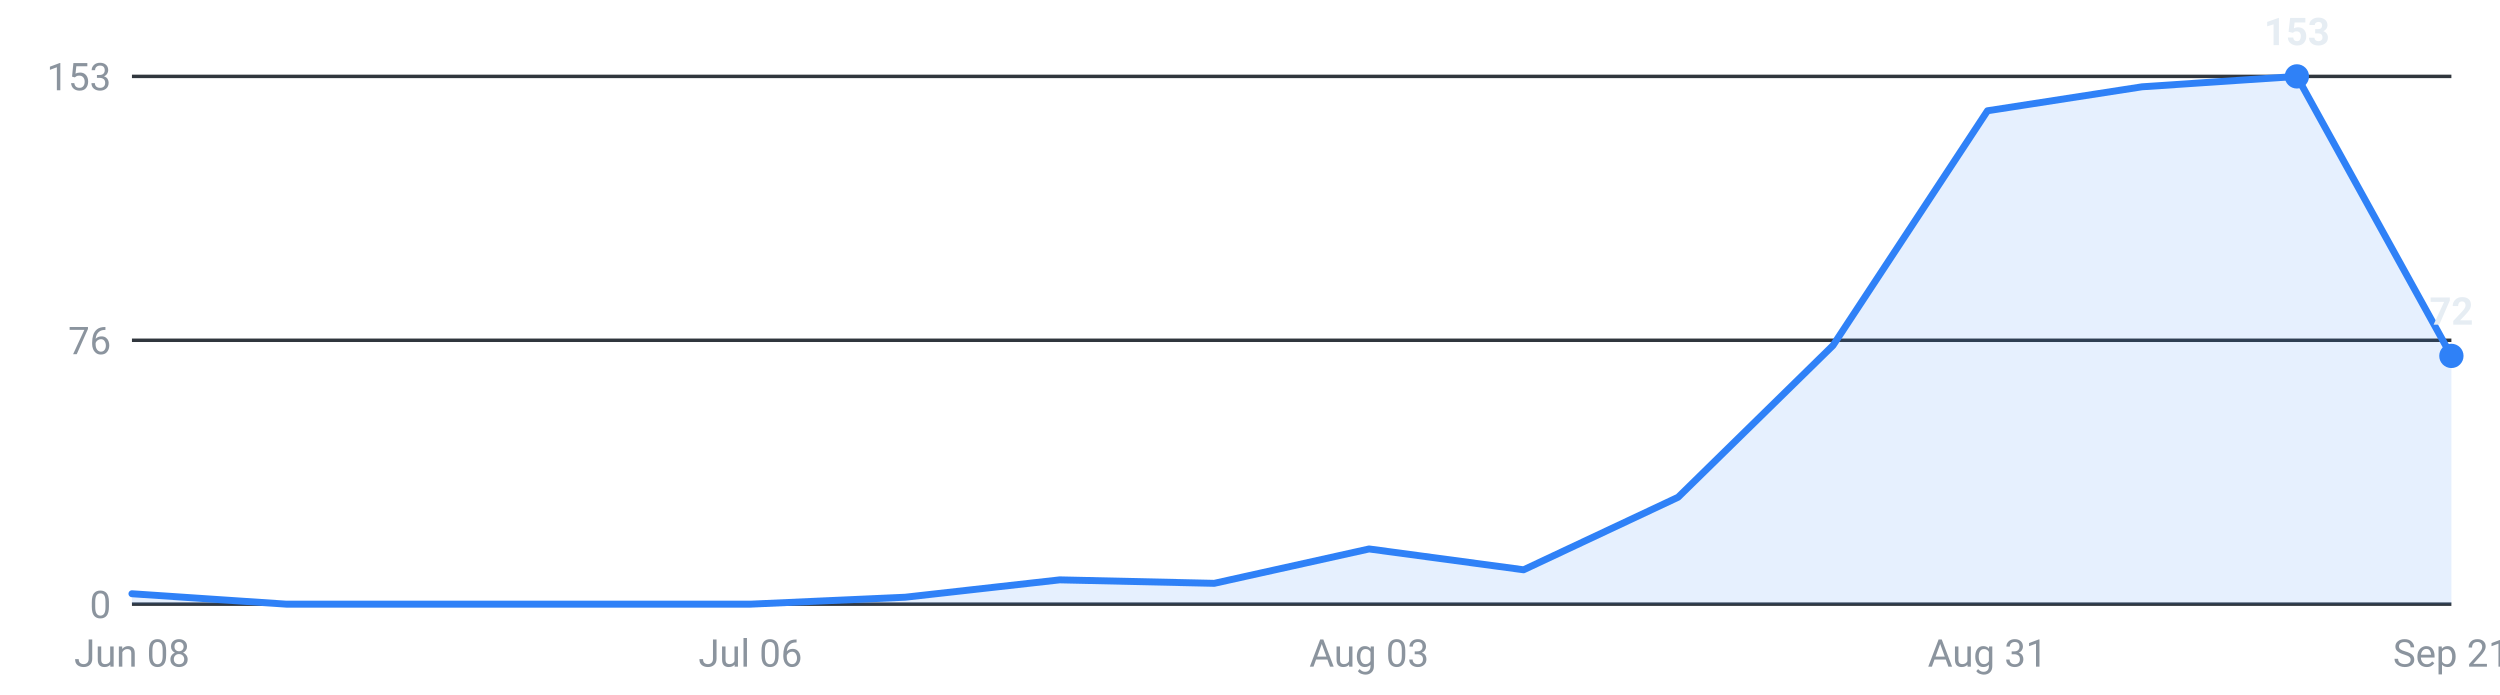
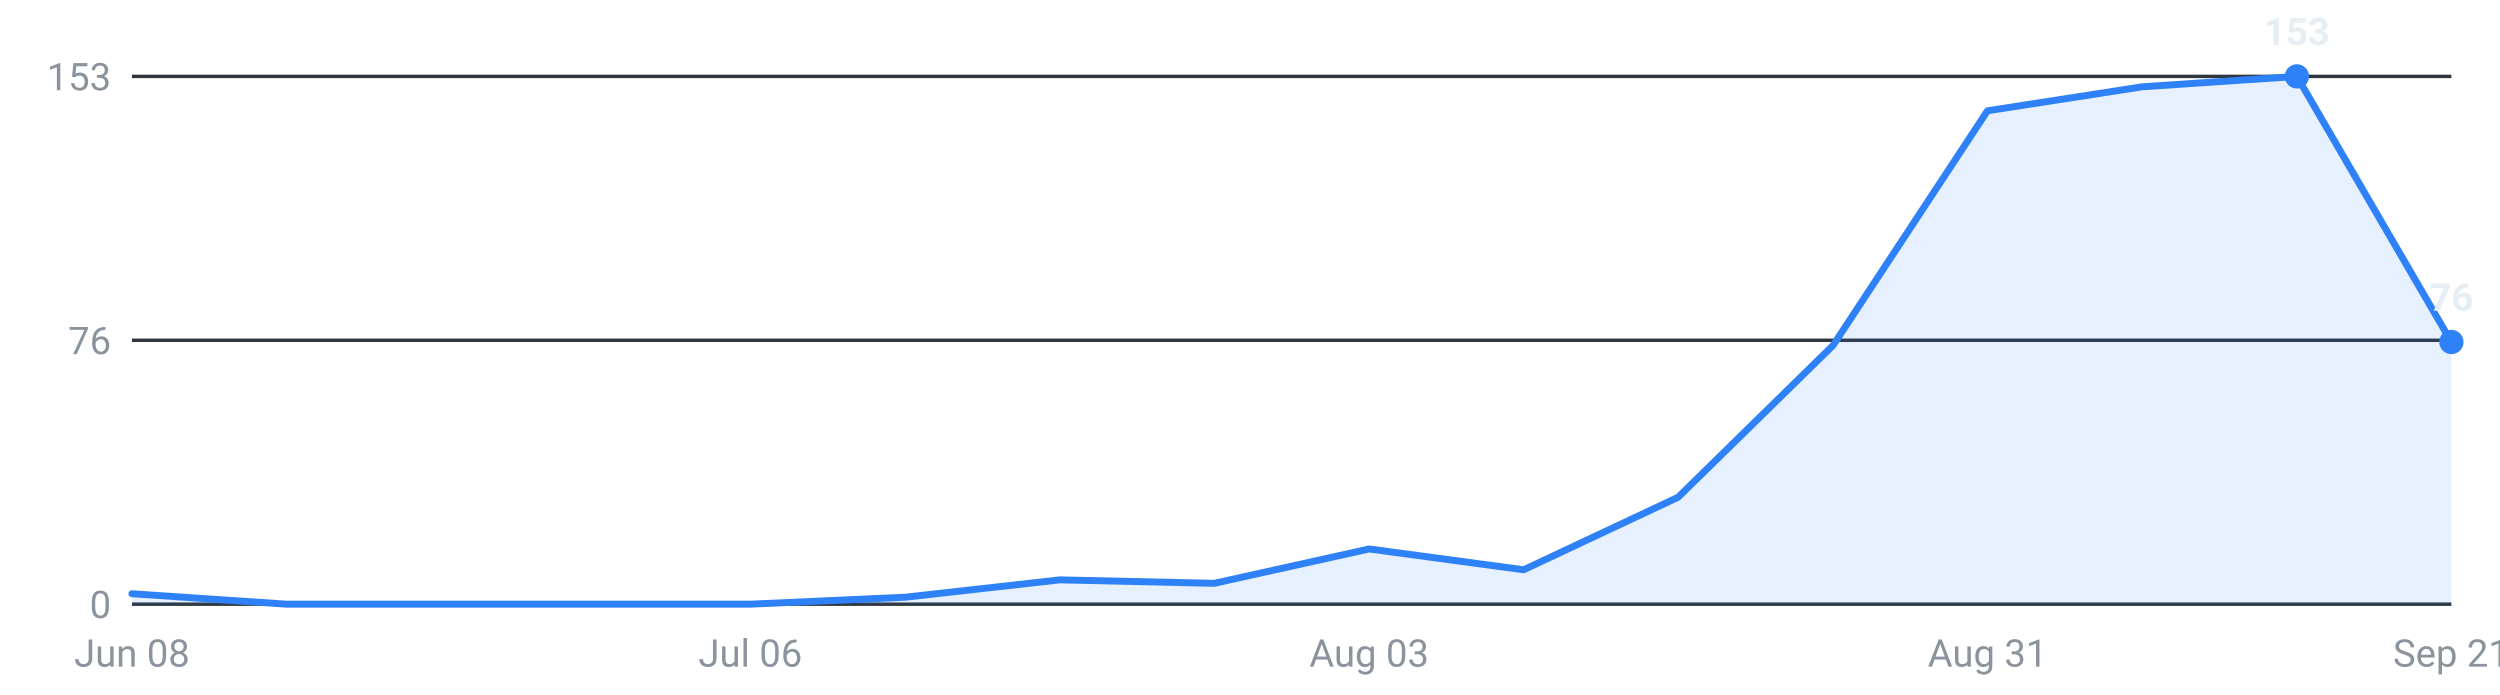
<svg xmlns="http://www.w3.org/2000/svg" viewBox="0 0 720 200" width="720" height="200" role="img" aria-label="Internships posted per week, last 16 weeks">
  <g font-family="-apple-system,Segoe UI,Roboto,sans-serif" font-size="11">
    <line x1="38" y1="174.0" x2="706" y2="174.0" stroke="#30363d" stroke-width="1" />
    <text x="32" y="178.0" text-anchor="end" fill="#8b949e">0</text>
    <line x1="38" y1="98.0" x2="706" y2="98.0" stroke="#30363d" stroke-width="1" />
    <text x="32" y="102.0" text-anchor="end" fill="#8b949e">76</text>
    <line x1="38" y1="22.0" x2="706" y2="22.0" stroke="#30363d" stroke-width="1" />
    <text x="32" y="26.0" text-anchor="end" fill="#8b949e">153</text>
-     <path d="M38.0,174 L38.0,171.0 L82.5,174.0 L127.1,174.0 L171.6,174.0 L216.1,174.0 L260.7,172.0 L305.2,167.0 L349.7,168.0 L394.3,158.1 L438.8,164.1 L483.3,143.2 L527.9,99.5 L572.4,31.9 L616.9,25.0 L661.5,22.0 L706.0,102.5 L706.0,174 Z" fill="#2f81f7" fill-opacity="0.12" />
-     <polyline points="38.0,171.0 82.5,174.0 127.1,174.0 171.6,174.0 216.1,174.0 260.7,172.0 305.2,167.0 349.7,168.0 394.3,158.1 438.8,164.1 483.3,143.2 527.9,99.5 572.4,31.9 616.9,25.0 661.5,22.0 706.0,102.5" fill="none" stroke="#2f81f7" stroke-width="2" stroke-linejoin="round" stroke-linecap="round" />
+     <path d="M38.0,174 L38.0,171.0 L82.5,174.0 L127.1,174.0 L171.6,174.0 L216.1,174.0 L260.7,172.0 L305.2,167.0 L349.7,168.0 L394.3,158.1 L438.8,164.1 L483.3,143.2 L527.9,99.5 L572.4,31.9 L616.9,25.0 L661.5,22.0 L706.0,98.5 L706.0,174 Z" fill="#2f81f7" fill-opacity="0.12" />
+     <polyline points="38.0,171.0 82.5,174.0 127.1,174.0 171.6,174.0 216.1,174.0 260.7,172.0 305.2,167.0 349.7,168.0 394.3,158.1 438.8,164.1 483.3,143.2 527.9,99.5 572.4,31.9 616.9,25.0 661.5,22.0 706.0,98.5" fill="none" stroke="#2f81f7" stroke-width="2" stroke-linejoin="round" stroke-linecap="round" />
    <circle cx="661.5" cy="22.0" r="3.5" fill="#2f81f7" />
    <text x="661.5" y="13.0" text-anchor="middle" fill="#e6edf3" font-weight="600">153</text>
-     <circle cx="706.0" cy="102.5" r="3.5" fill="#2f81f7" />
-     <text x="706.0" y="93.5" text-anchor="middle" fill="#e6edf3" font-weight="600">72</text>
+     <circle cx="706.0" cy="98.5" r="3.5" fill="#2f81f7" />
+     <text x="706.0" y="89.5" text-anchor="middle" fill="#e6edf3" font-weight="600">76</text>
    <text x="38.0" y="192" text-anchor="middle" fill="#8b949e">Jun 08</text>
    <text x="216.1" y="192" text-anchor="middle" fill="#8b949e">Jul 06</text>
    <text x="394.3" y="192" text-anchor="middle" fill="#8b949e">Aug 03</text>
    <text x="572.4" y="192" text-anchor="middle" fill="#8b949e">Aug 31</text>
    <text x="706.0" y="192" text-anchor="middle" fill="#8b949e">Sep 21</text>
  </g>
</svg>
